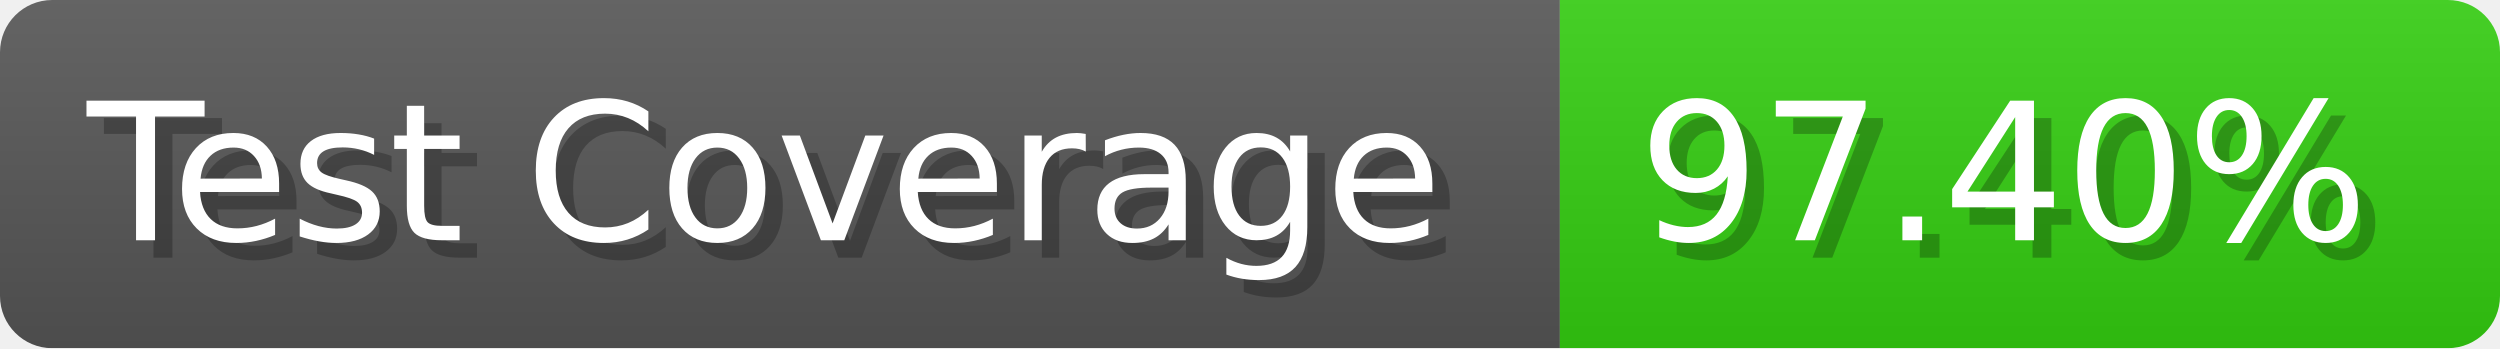
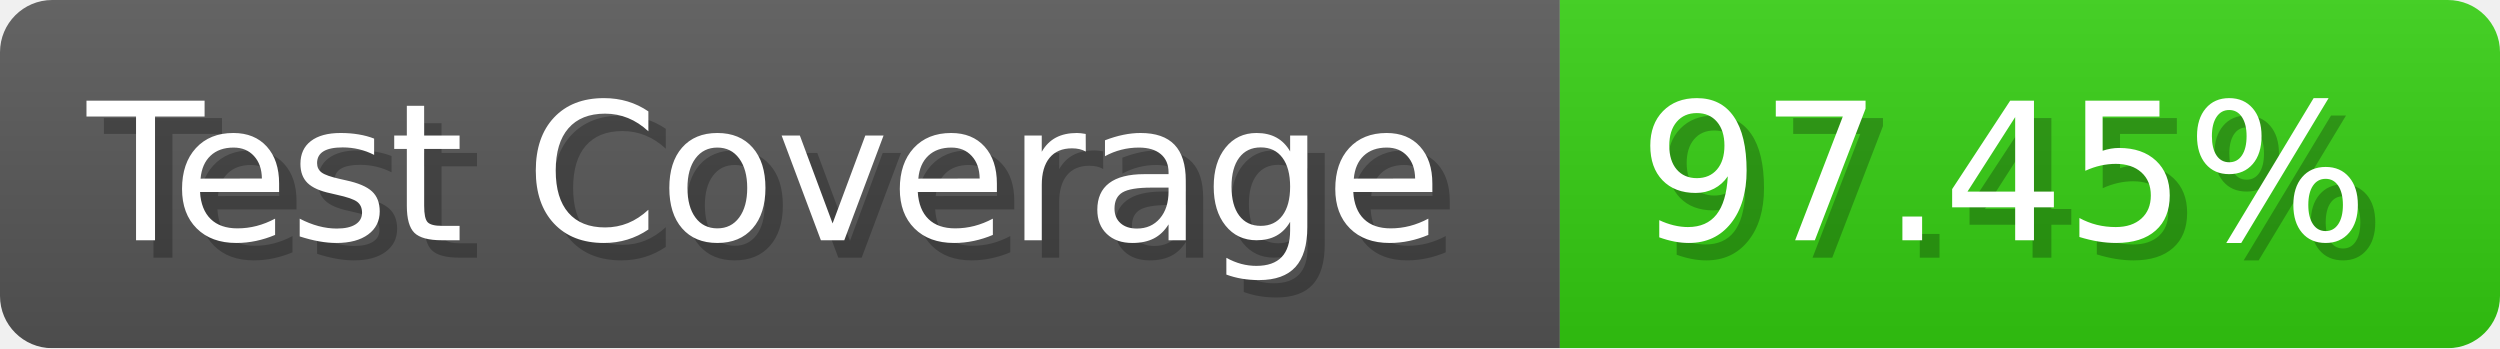
- <svg xmlns="http://www.w3.org/2000/svg" width="143.6" height="20" viewBox="0 0 1436 200" role="img" aria-label="Test Coverage: 97.40%">
+ <svg xmlns="http://www.w3.org/2000/svg" width="143.6" height="20" viewBox="0 0 1436 200" role="img" aria-label="Test Coverage: 97.45%">
  <linearGradient id="a" x2="0" y2="100%">
    <stop offset="0" stop-opacity=".1" stop-color="#EEE" />
    <stop offset="1" stop-opacity=".1" />
  </linearGradient>
  <mask id="m">
    <rect width="1436" height="200" rx="30" fill="#FFF" />
  </mask>
  <g mask="url(#m)">
    <rect width="896" height="200" fill="#555" />
    <rect width="540" height="200" fill="#3C1" x="896" />
    <rect width="1436" height="200" fill="url(#a)" />
  </g>
  <g aria-hidden="true" fill="#fff" text-anchor="start" font-family="Verdana,DejaVu Sans,sans-serif" font-size="110">
    <text x="60" y="148" textLength="796" fill="#000" opacity="0.25">Test Coverage</text>
    <text x="50" y="138" textLength="796">Test Coverage</text>
-     <text x="951" y="148" textLength="440" fill="#000" opacity="0.25">97.40%</text>
-     <text x="941" y="138" textLength="440">97.40%</text>
+     <text x="951" y="148" textLength="440" fill="#000" opacity="0.25">97.45%</text>
+     <text x="941" y="138" textLength="440">97.45%</text>
  </g>
</svg>
